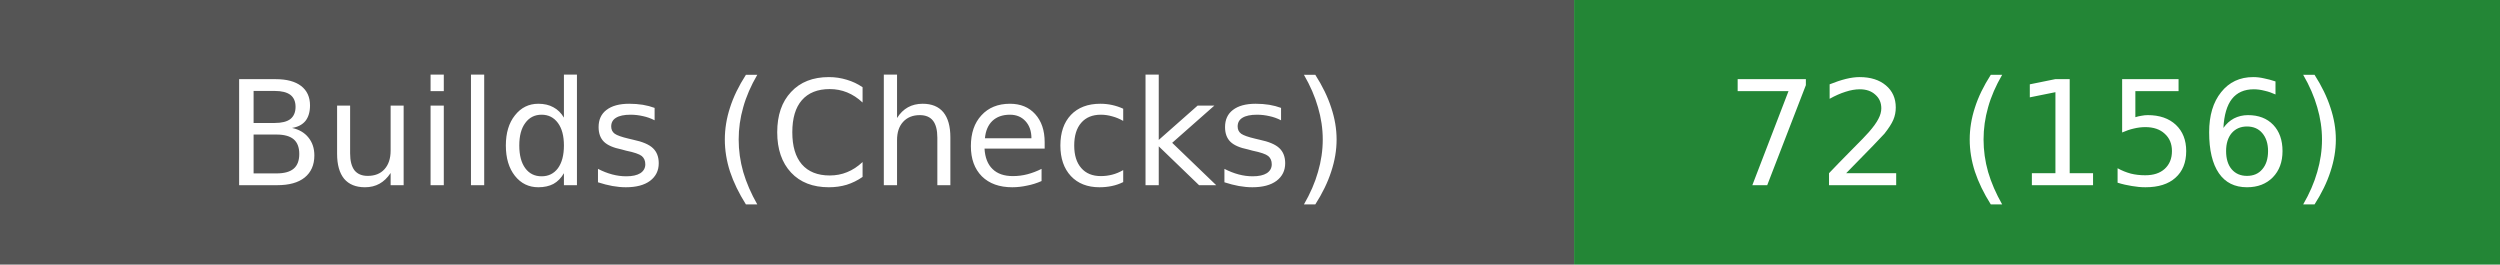
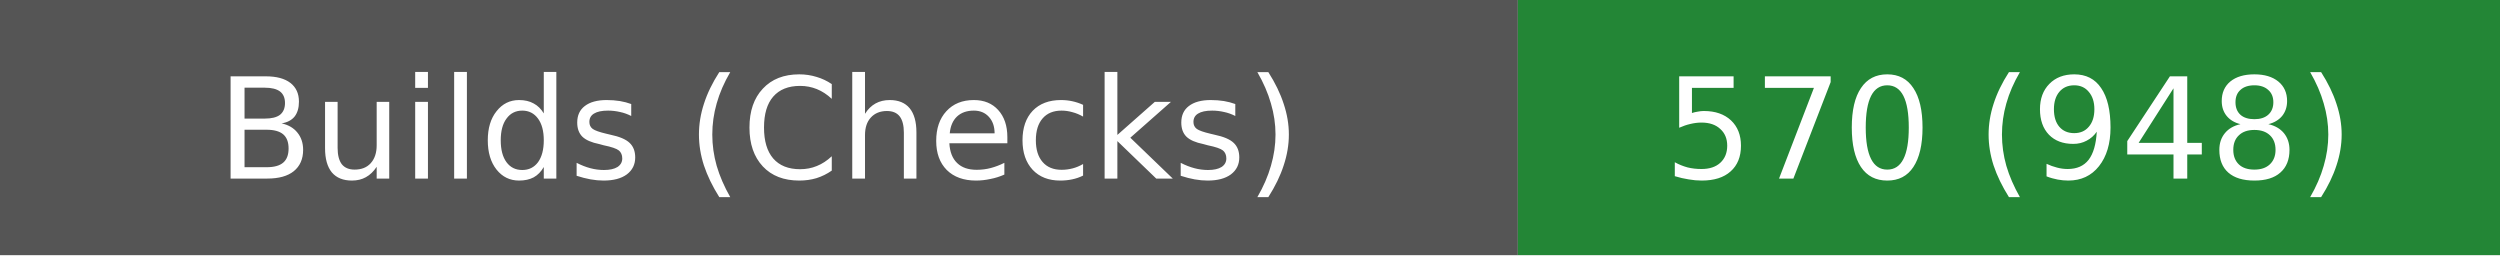
- <svg xmlns="http://www.w3.org/2000/svg" width="189" height="20" role="img" aria-label="Builds (Checks): 72 (156)">
+ <svg xmlns="http://www.w3.org/2000/svg" width="196" height="20" role="img" aria-label="Builds (Checks): 570 (948)">
  <rect width="119" height="20" fill="#555" />
-   <rect x="119" width="70" height="20" fill="#238636" />
+   <rect x="119" width="77" height="20" fill="#238636" />
  <g fill="#fff" text-anchor="middle" font-family="Verdana,DejaVu Sans,sans-serif" font-size="11">
    <text x="59.5" y="14">Builds (Checks)</text>
-     <text x="154.0" y="14">72 (156)</text>
+     <text x="157.5" y="14">570 (948)</text>
  </g>
</svg>
